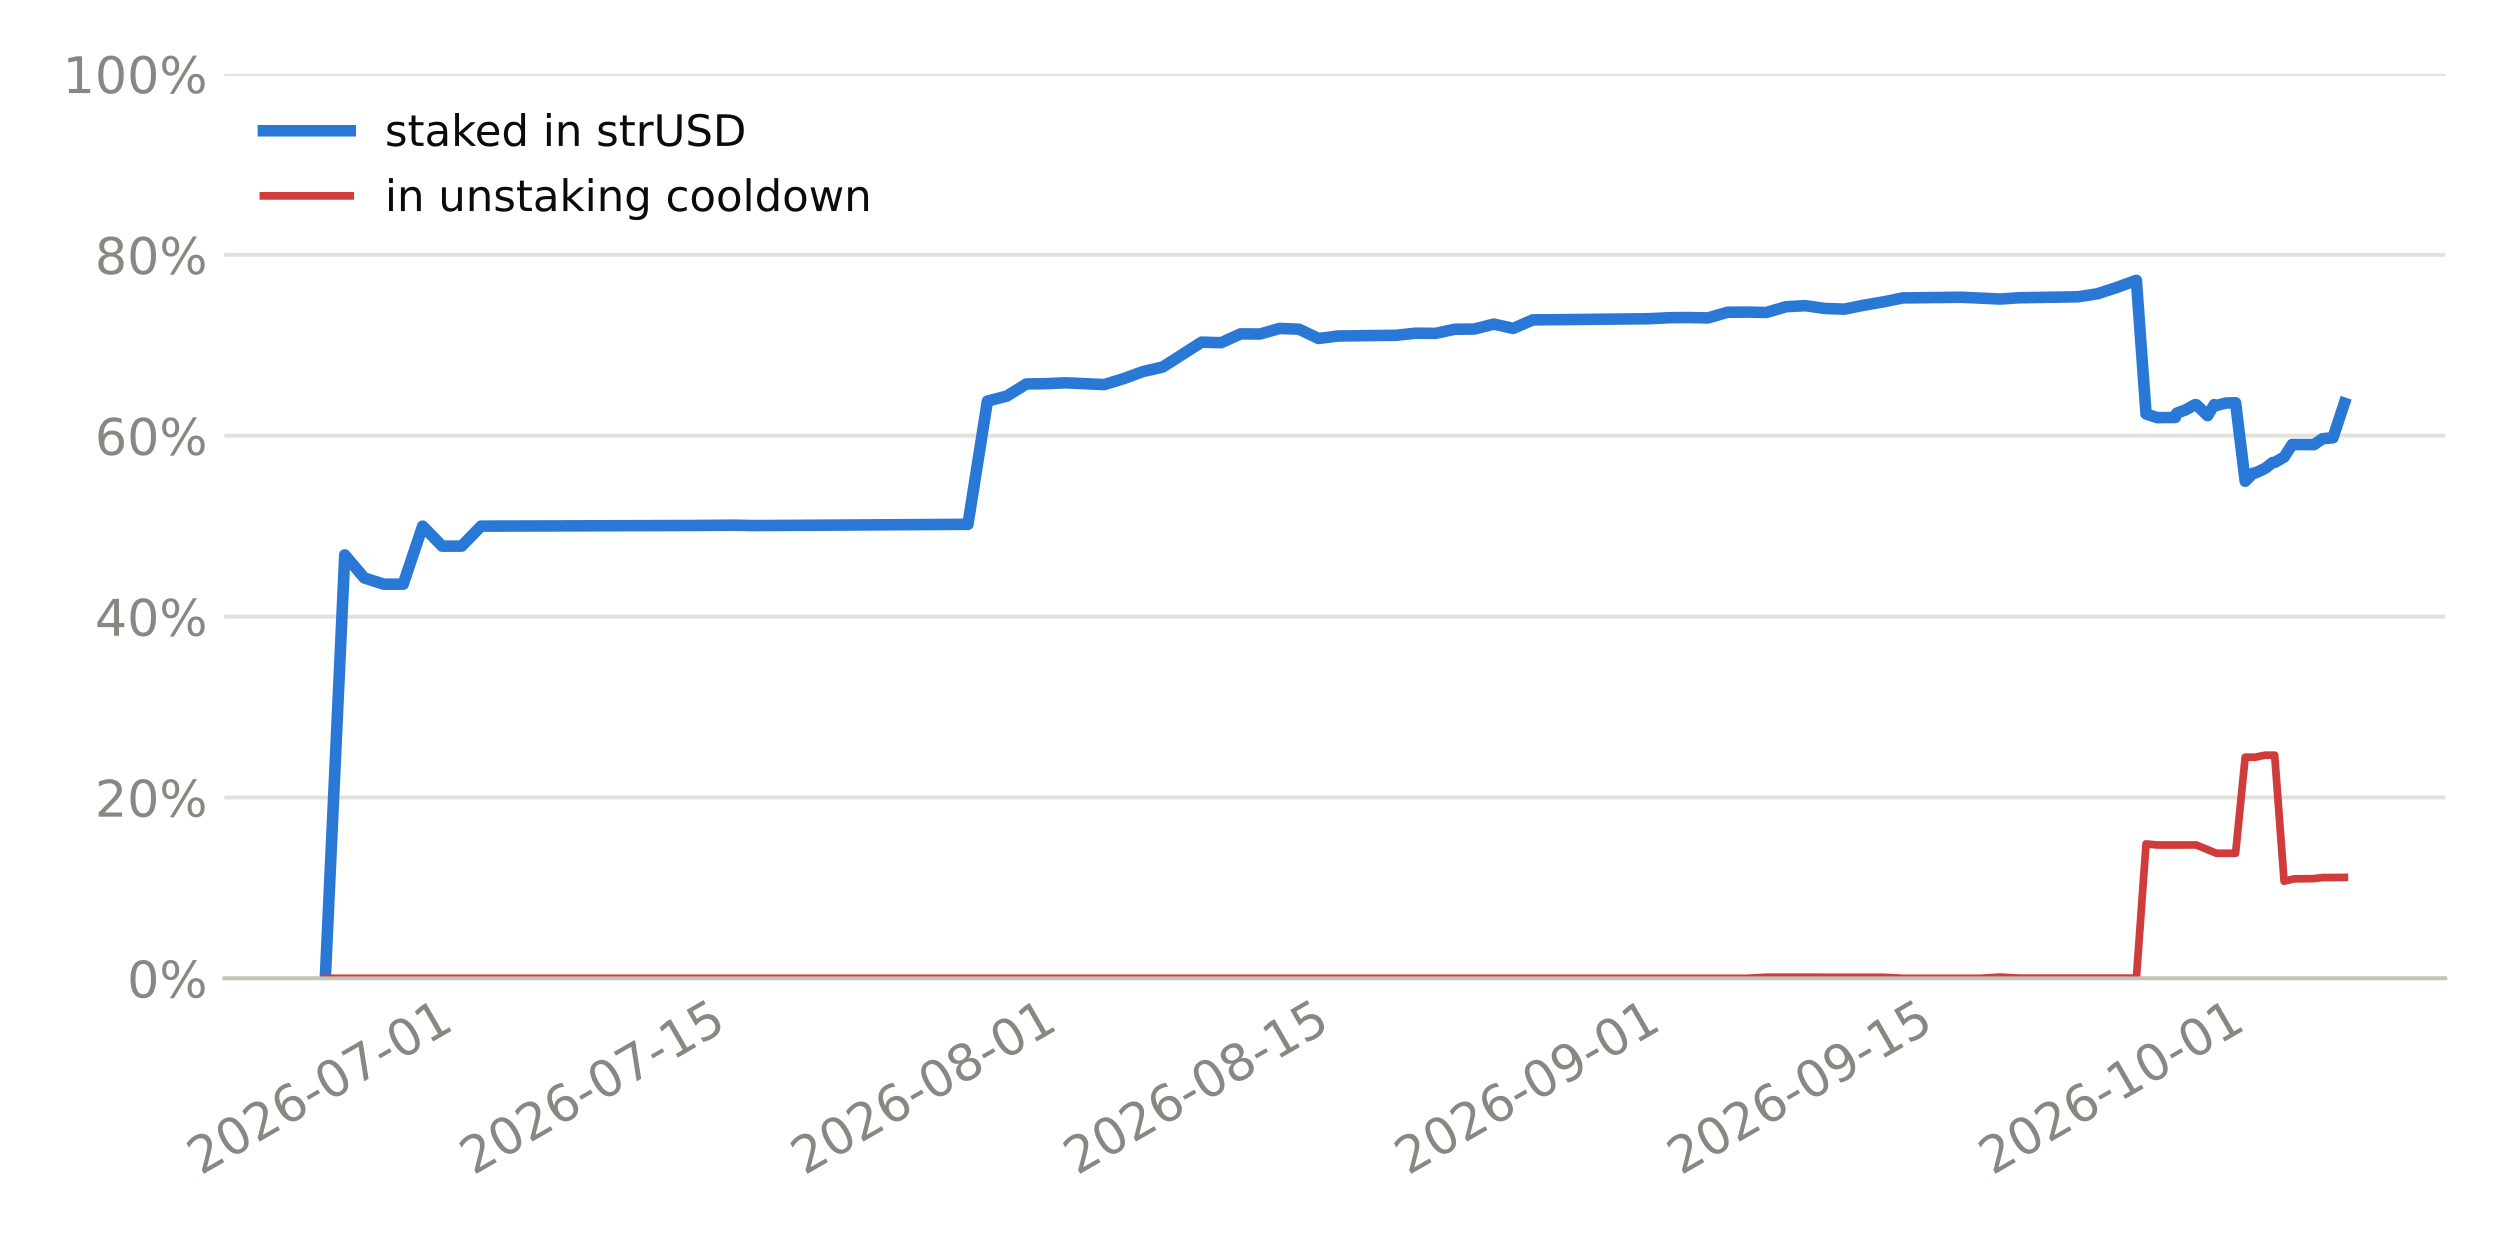
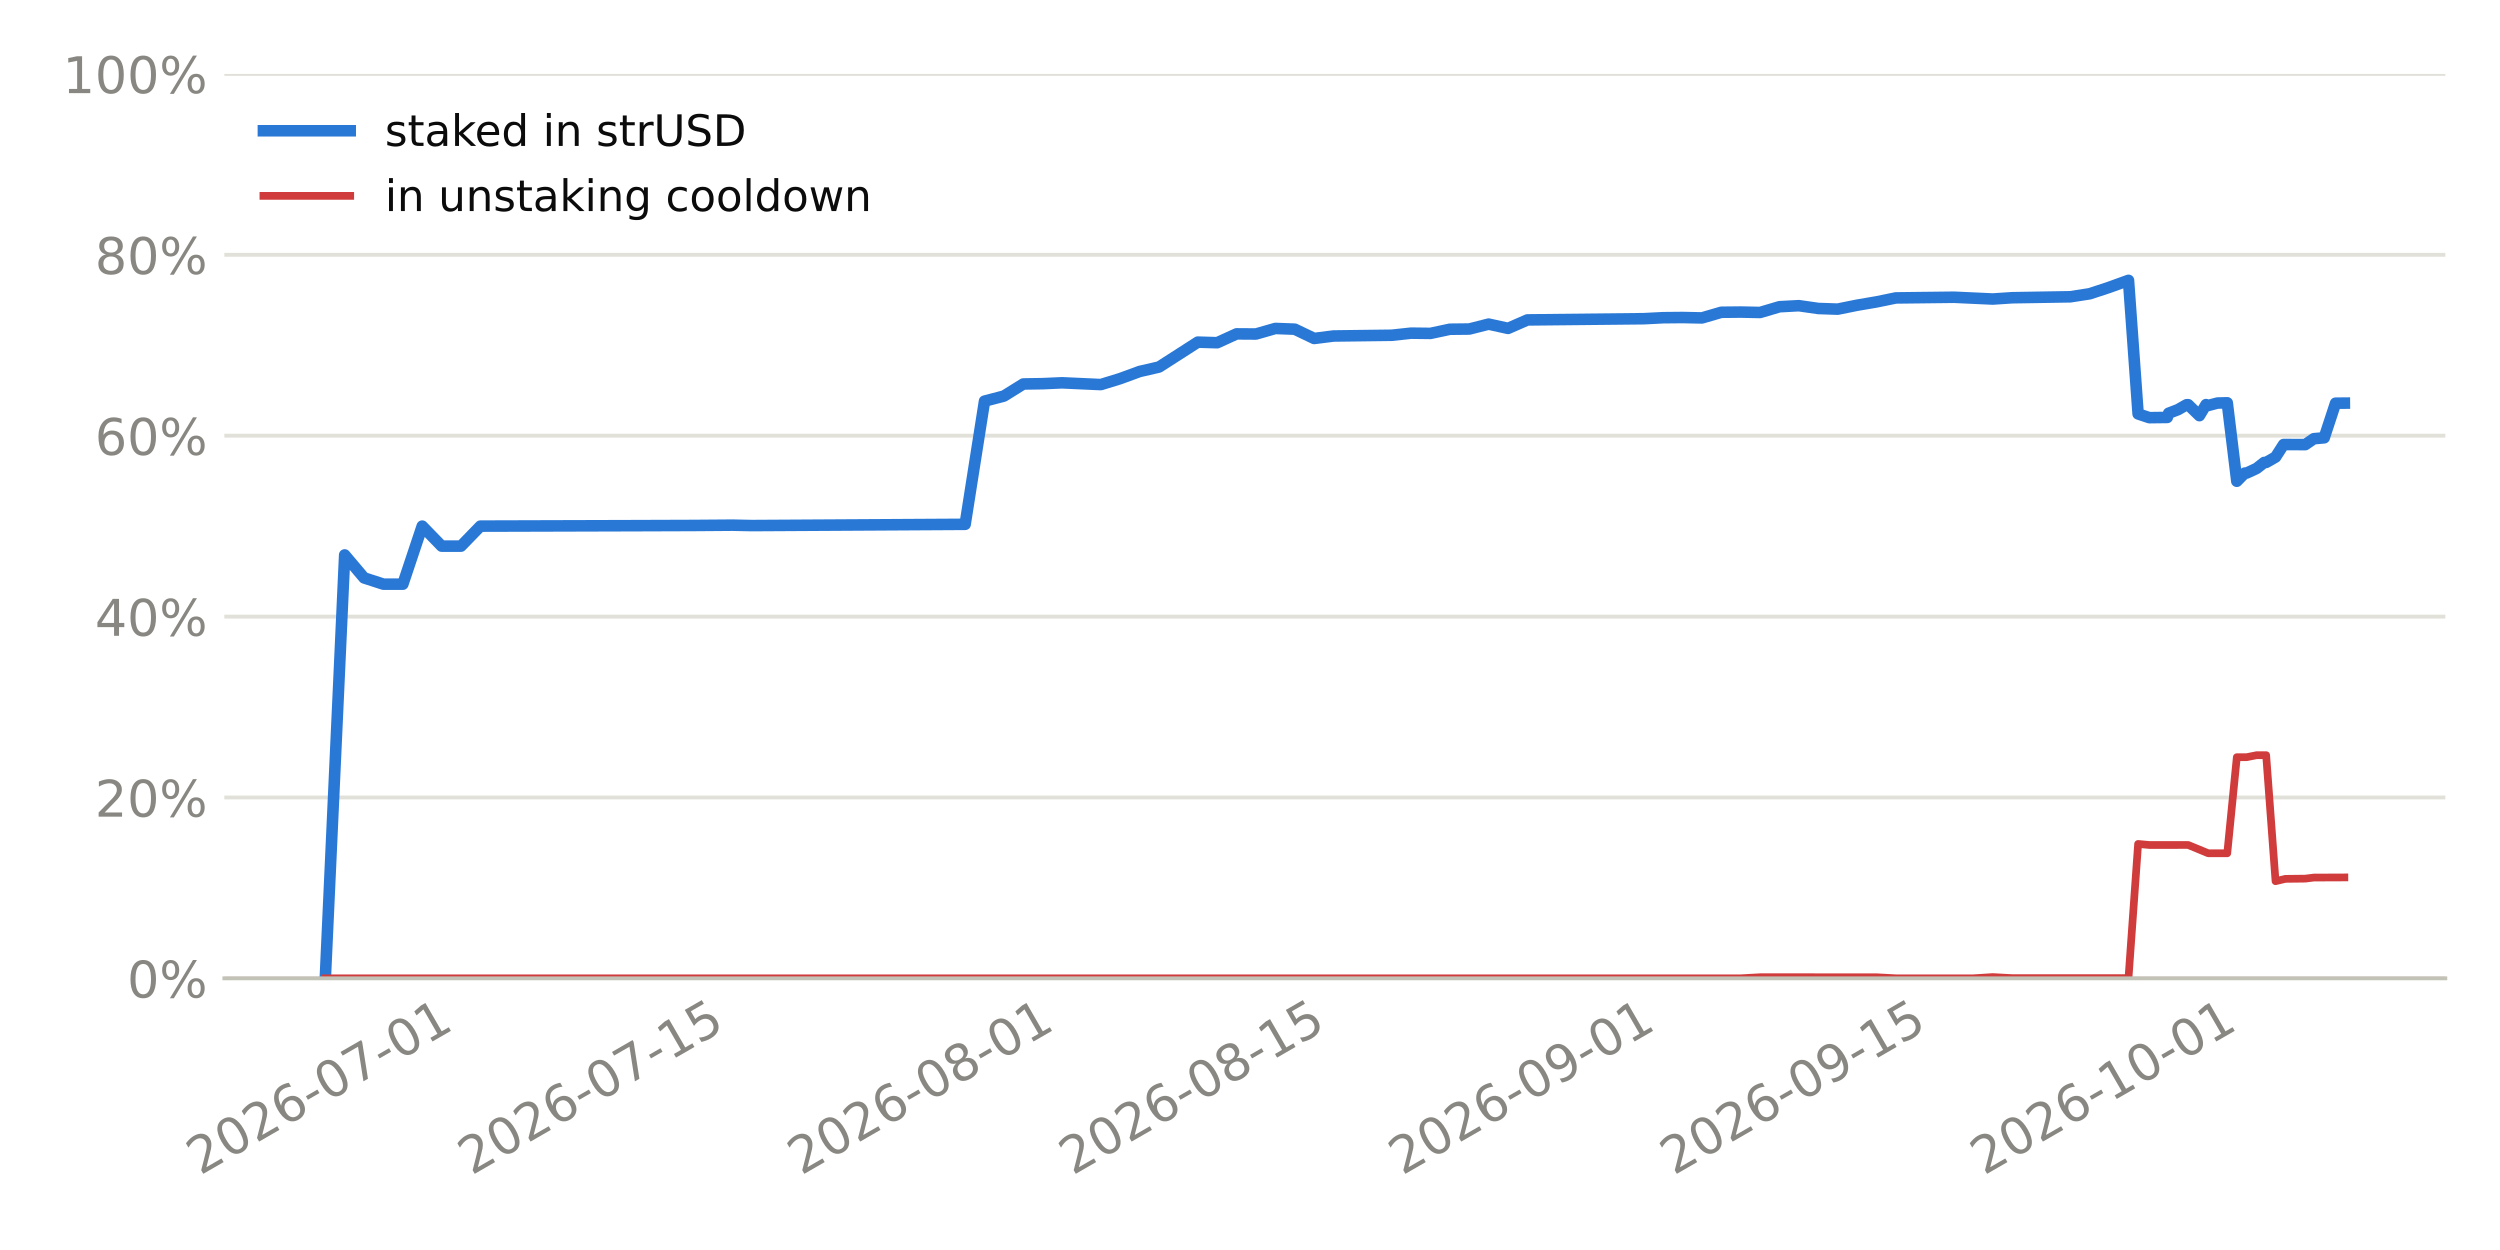
<svg xmlns="http://www.w3.org/2000/svg" xmlns:xlink="http://www.w3.org/1999/xlink" width="518.4pt" height="259.2pt" viewBox="0 0 518.4 259.2" version="1.1">
  <defs>
    <style type="text/css">*{stroke-linejoin: round; stroke-linecap: butt}</style>
  </defs>
  <g id="figure_1">
    <g id="patch_1">
      <path d="M 0 259.2  L 518.4 259.2  L 518.4 0  L 0 0  z " style="fill: #ffffff" />
    </g>
    <g id="axes_1">
      <g id="patch_2">
        <path d="M 46.52 202.867  L 507.06 202.867  L 507.06 15.329  L 46.52 15.329  z " style="fill: #ffffff" />
      </g>
      <g id="matplotlib.axis_1">
        <g id="xtick_1">
          <g id="line2d_1" />
          <g id="text_1">
-             <g style="fill: #898781" transform="translate(41.61331 243.7862) rotate(-30) scale(0.105 -0.105)">
+             <g style="fill: #898781" transform="translate(41.49018 243.7862) rotate(-30) scale(0.105 -0.105)">
              <defs>
                <path id="DejaVuSans-15" d="M 1228 531  L 3431 531  L 3431 0  L 469 0  L 469 531  Q 828 903 1448 1529  Q 2069 2156 2228 2338  Q 2531 2678 2651 2914  Q 2772 3150 2772 3378  Q 2772 3750 2511 3984  Q 2250 4219 1831 4219  Q 1534 4219 1204 4116  Q 875 4013 500 3803  L 500 4441  Q 881 4594 1212 4672  Q 1544 4750 1819 4750  Q 2544 4750 2975 4387  Q 3406 4025 3406 3419  Q 3406 3131 3298 2873  Q 3191 2616 2906 2266  Q 2828 2175 2409 1742  Q 1991 1309 1228 531  z " transform="scale(0.015625)" />
                <path id="DejaVuSans-13" d="M 2034 4250  Q 1547 4250 1301 3770  Q 1056 3291 1056 2328  Q 1056 1369 1301 889  Q 1547 409 2034 409  Q 2525 409 2770 889  Q 3016 1369 3016 2328  Q 3016 3291 2770 3770  Q 2525 4250 2034 4250  z M 2034 4750  Q 2819 4750 3233 4129  Q 3647 3509 3647 2328  Q 3647 1150 3233 529  Q 2819 -91 2034 -91  Q 1250 -91 836 529  Q 422 1150 422 2328  Q 422 3509 836 4129  Q 1250 4750 2034 4750  z " transform="scale(0.015625)" />
                <path id="DejaVuSans-19" d="M 2113 2584  Q 1688 2584 1439 2293  Q 1191 2003 1191 1497  Q 1191 994 1439 701  Q 1688 409 2113 409  Q 2538 409 2786 701  Q 3034 994 3034 1497  Q 3034 2003 2786 2293  Q 2538 2584 2113 2584  z M 3366 4563  L 3366 3988  Q 3128 4100 2886 4159  Q 2644 4219 2406 4219  Q 1781 4219 1451 3797  Q 1122 3375 1075 2522  Q 1259 2794 1537 2939  Q 1816 3084 2150 3084  Q 2853 3084 3261 2657  Q 3669 2231 3669 1497  Q 3669 778 3244 343  Q 2819 -91 2113 -91  Q 1303 -91 875 529  Q 447 1150 447 2328  Q 447 3434 972 4092  Q 1497 4750 2381 4750  Q 2619 4750 2861 4703  Q 3103 4656 3366 4563  z " transform="scale(0.015625)" />
                <path id="DejaVuSans-10" d="M 313 2009  L 1997 2009  L 1997 1497  L 313 1497  L 313 2009  z " transform="scale(0.015625)" />
                <path id="DejaVuSans-1a" d="M 525 4666  L 3525 4666  L 3525 4397  L 1831 0  L 1172 0  L 2766 4134  L 525 4134  L 525 4666  z " transform="scale(0.015625)" />
                <path id="DejaVuSans-14" d="M 794 531  L 1825 531  L 1825 4091  L 703 3866  L 703 4441  L 1819 4666  L 2450 4666  L 2450 531  L 3481 531  L 3481 0  L 794 0  L 794 531  z " transform="scale(0.015625)" />
              </defs>
              <use xlink:href="#DejaVuSans-15" />
              <use xlink:href="#DejaVuSans-13" transform="translate(63.625 0)" />
              <use xlink:href="#DejaVuSans-15" transform="translate(127.25 0)" />
              <use xlink:href="#DejaVuSans-19" transform="translate(190.875 0)" />
              <use xlink:href="#DejaVuSans-10" transform="translate(254.5 0)" />
              <use xlink:href="#DejaVuSans-13" transform="translate(290.5781 0)" />
              <use xlink:href="#DejaVuSans-1a" transform="translate(354.2031 0)" />
              <use xlink:href="#DejaVuSans-10" transform="translate(417.8281 0)" />
              <use xlink:href="#DejaVuSans-13" transform="translate(453.9062 0)" />
              <use xlink:href="#DejaVuSans-14" transform="translate(517.5312 0)" />
            </g>
          </g>
        </g>
        <g id="xtick_2">
          <g id="line2d_2" />
          <g id="text_2">
-             <g style="fill: #898781" transform="translate(98.1472 243.7862) rotate(-30) scale(0.105 -0.105)">
+             <g style="fill: #898781" transform="translate(97.7778 243.7862) rotate(-30) scale(0.105 -0.105)">
              <defs>
                <path id="DejaVuSans-18" d="M 691 4666  L 3169 4666  L 3169 4134  L 1269 4134  L 1269 2991  Q 1406 3038 1543 3061  Q 1681 3084 1819 3084  Q 2600 3084 3056 2656  Q 3513 2228 3513 1497  Q 3513 744 3044 326  Q 2575 -91 1722 -91  Q 1428 -91 1123 -41  Q 819 9 494 109  L 494 744  Q 775 591 1075 516  Q 1375 441 1709 441  Q 2250 441 2565 725  Q 2881 1009 2881 1497  Q 2881 1984 2565 2268  Q 2250 2553 1709 2553  Q 1456 2553 1204 2497  Q 953 2441 691 2322  L 691 4666  z " transform="scale(0.015625)" />
              </defs>
              <use xlink:href="#DejaVuSans-15" />
              <use xlink:href="#DejaVuSans-13" transform="translate(63.625 0)" />
              <use xlink:href="#DejaVuSans-15" transform="translate(127.25 0)" />
              <use xlink:href="#DejaVuSans-19" transform="translate(190.875 0)" />
              <use xlink:href="#DejaVuSans-10" transform="translate(254.5 0)" />
              <use xlink:href="#DejaVuSans-13" transform="translate(290.5781 0)" />
              <use xlink:href="#DejaVuSans-1a" transform="translate(354.2031 0)" />
              <use xlink:href="#DejaVuSans-10" transform="translate(417.8281 0)" />
              <use xlink:href="#DejaVuSans-14" transform="translate(453.9062 0)" />
              <use xlink:href="#DejaVuSans-18" transform="translate(517.5312 0)" />
            </g>
          </g>
        </g>
        <g id="xtick_3">
          <g id="line2d_3" />
          <g id="text_3">
-             <g style="fill: #898781" transform="translate(166.7955 243.7862) rotate(-30) scale(0.105 -0.105)">
+             <g style="fill: #898781" transform="translate(166.1271 243.7862) rotate(-30) scale(0.105 -0.105)">
              <defs>
                <path id="DejaVuSans-1b" d="M 2034 2216  Q 1584 2216 1326 1975  Q 1069 1734 1069 1313  Q 1069 891 1326 650  Q 1584 409 2034 409  Q 2484 409 2743 651  Q 3003 894 3003 1313  Q 3003 1734 2745 1975  Q 2488 2216 2034 2216  z M 1403 2484  Q 997 2584 770 2862  Q 544 3141 544 3541  Q 544 4100 942 4425  Q 1341 4750 2034 4750  Q 2731 4750 3128 4425  Q 3525 4100 3525 3541  Q 3525 3141 3298 2862  Q 3072 2584 2669 2484  Q 3125 2378 3379 2068  Q 3634 1759 3634 1313  Q 3634 634 3220 271  Q 2806 -91 2034 -91  Q 1263 -91 848 271  Q 434 634 434 1313  Q 434 1759 690 2068  Q 947 2378 1403 2484  z M 1172 3481  Q 1172 3119 1398 2916  Q 1625 2713 2034 2713  Q 2441 2713 2670 2916  Q 2900 3119 2900 3481  Q 2900 3844 2670 4047  Q 2441 4250 2034 4250  Q 1625 4250 1398 4047  Q 1172 3844 1172 3481  z " transform="scale(0.015625)" />
              </defs>
              <use xlink:href="#DejaVuSans-15" />
              <use xlink:href="#DejaVuSans-13" transform="translate(63.625 0)" />
              <use xlink:href="#DejaVuSans-15" transform="translate(127.25 0)" />
              <use xlink:href="#DejaVuSans-19" transform="translate(190.875 0)" />
              <use xlink:href="#DejaVuSans-10" transform="translate(254.5 0)" />
              <use xlink:href="#DejaVuSans-13" transform="translate(290.5781 0)" />
              <use xlink:href="#DejaVuSans-1b" transform="translate(354.2031 0)" />
              <use xlink:href="#DejaVuSans-10" transform="translate(417.8281 0)" />
              <use xlink:href="#DejaVuSans-13" transform="translate(453.9062 0)" />
              <use xlink:href="#DejaVuSans-14" transform="translate(517.5312 0)" />
            </g>
          </g>
        </g>
        <g id="xtick_4">
          <g id="line2d_4" />
          <g id="text_4">
-             <g style="fill: #898781" transform="translate(223.3294 243.7862) rotate(-30) scale(0.105 -0.105)">
+             <g style="fill: #898781" transform="translate(222.4147 243.7862) rotate(-30) scale(0.105 -0.105)">
              <use xlink:href="#DejaVuSans-15" />
              <use xlink:href="#DejaVuSans-13" transform="translate(63.625 0)" />
              <use xlink:href="#DejaVuSans-15" transform="translate(127.25 0)" />
              <use xlink:href="#DejaVuSans-19" transform="translate(190.875 0)" />
              <use xlink:href="#DejaVuSans-10" transform="translate(254.5 0)" />
              <use xlink:href="#DejaVuSans-13" transform="translate(290.5781 0)" />
              <use xlink:href="#DejaVuSans-1b" transform="translate(354.2031 0)" />
              <use xlink:href="#DejaVuSans-10" transform="translate(417.8281 0)" />
              <use xlink:href="#DejaVuSans-14" transform="translate(453.9062 0)" />
              <use xlink:href="#DejaVuSans-18" transform="translate(517.5312 0)" />
            </g>
          </g>
        </g>
        <g id="xtick_5">
          <g id="line2d_5" />
          <g id="text_5">
-             <g style="fill: #898781" transform="translate(291.9777 243.7862) rotate(-30) scale(0.105 -0.105)">
+             <g style="fill: #898781" transform="translate(290.764 243.7862) rotate(-30) scale(0.105 -0.105)">
              <defs>
                <path id="DejaVuSans-1c" d="M 703 97  L 703 672  Q 941 559 1184 500  Q 1428 441 1663 441  Q 2288 441 2617 861  Q 2947 1281 2994 2138  Q 2813 1869 2534 1725  Q 2256 1581 1919 1581  Q 1219 1581 811 2004  Q 403 2428 403 3163  Q 403 3881 828 4315  Q 1253 4750 1959 4750  Q 2769 4750 3195 4129  Q 3622 3509 3622 2328  Q 3622 1225 3098 567  Q 2575 -91 1691 -91  Q 1453 -91 1209 -44  Q 966 3 703 97  z M 1959 2075  Q 2384 2075 2632 2365  Q 2881 2656 2881 3163  Q 2881 3666 2632 3958  Q 2384 4250 1959 4250  Q 1534 4250 1286 3958  Q 1038 3666 1038 3163  Q 1038 2656 1286 2365  Q 1534 2075 1959 2075  z " transform="scale(0.015625)" />
              </defs>
              <use xlink:href="#DejaVuSans-15" />
              <use xlink:href="#DejaVuSans-13" transform="translate(63.625 0)" />
              <use xlink:href="#DejaVuSans-15" transform="translate(127.25 0)" />
              <use xlink:href="#DejaVuSans-19" transform="translate(190.875 0)" />
              <use xlink:href="#DejaVuSans-10" transform="translate(254.5 0)" />
              <use xlink:href="#DejaVuSans-13" transform="translate(290.5781 0)" />
              <use xlink:href="#DejaVuSans-1c" transform="translate(354.2031 0)" />
              <use xlink:href="#DejaVuSans-10" transform="translate(417.8281 0)" />
              <use xlink:href="#DejaVuSans-13" transform="translate(453.9062 0)" />
              <use xlink:href="#DejaVuSans-14" transform="translate(517.5312 0)" />
            </g>
          </g>
        </g>
        <g id="xtick_6">
          <g id="line2d_6" />
          <g id="text_6">
-             <g style="fill: #898781" transform="translate(348.5116 243.7862) rotate(-30) scale(0.105 -0.105)">
+             <g style="fill: #898781" transform="translate(347.0516 243.7862) rotate(-30) scale(0.105 -0.105)">
              <use xlink:href="#DejaVuSans-15" />
              <use xlink:href="#DejaVuSans-13" transform="translate(63.625 0)" />
              <use xlink:href="#DejaVuSans-15" transform="translate(127.25 0)" />
              <use xlink:href="#DejaVuSans-19" transform="translate(190.875 0)" />
              <use xlink:href="#DejaVuSans-10" transform="translate(254.5 0)" />
              <use xlink:href="#DejaVuSans-13" transform="translate(290.5781 0)" />
              <use xlink:href="#DejaVuSans-1c" transform="translate(354.2031 0)" />
              <use xlink:href="#DejaVuSans-10" transform="translate(417.8281 0)" />
              <use xlink:href="#DejaVuSans-14" transform="translate(453.9062 0)" />
              <use xlink:href="#DejaVuSans-18" transform="translate(517.5312 0)" />
            </g>
          </g>
        </g>
        <g id="xtick_7">
          <g id="line2d_7" />
          <g id="text_7">
-             <g style="fill: #898781" transform="translate(413.1217 243.7862) rotate(-30) scale(0.105 -0.105)">
+             <g style="fill: #898781" transform="translate(411.3803 243.7862) rotate(-30) scale(0.105 -0.105)">
              <use xlink:href="#DejaVuSans-15" />
              <use xlink:href="#DejaVuSans-13" transform="translate(63.625 0)" />
              <use xlink:href="#DejaVuSans-15" transform="translate(127.25 0)" />
              <use xlink:href="#DejaVuSans-19" transform="translate(190.875 0)" />
              <use xlink:href="#DejaVuSans-10" transform="translate(254.5 0)" />
              <use xlink:href="#DejaVuSans-14" transform="translate(290.5781 0)" />
              <use xlink:href="#DejaVuSans-13" transform="translate(354.2031 0)" />
              <use xlink:href="#DejaVuSans-10" transform="translate(417.8281 0)" />
              <use xlink:href="#DejaVuSans-13" transform="translate(453.9062 0)" />
              <use xlink:href="#DejaVuSans-14" transform="translate(517.5312 0)" />
            </g>
          </g>
        </g>
      </g>
      <g id="matplotlib.axis_2">
        <g id="ytick_1">
          <g id="line2d_8">
-             <path d="M 46.52 202.867  L 507.06 202.867  " clip-path="url(#p9662f93f3a)" style="fill: none; stroke: #e1e0d9; stroke-width: 0.8; stroke-linecap: square" />
+             <path d="M 46.52 202.867  L 507.06 202.867  " clip-path="url(#p181351b431)" style="fill: none; stroke: #e1e0d9; stroke-width: 0.8; stroke-linecap: square" />
          </g>
          <g id="line2d_9" />
          <g id="text_8">
            <g style="fill: #898781" transform="translate(26.36273 206.8555) scale(0.105 -0.105)">
              <defs>
                <path id="DejaVuSans-8" d="M 4653 2053  Q 4381 2053 4226 1822  Q 4072 1591 4072 1178  Q 4072 772 4226 539  Q 4381 306 4653 306  Q 4919 306 5073 539  Q 5228 772 5228 1178  Q 5228 1588 5073 1820  Q 4919 2053 4653 2053  z M 4653 2450  Q 5147 2450 5437 2106  Q 5728 1763 5728 1178  Q 5728 594 5436 251  Q 5144 -91 4653 -91  Q 4153 -91 3862 251  Q 3572 594 3572 1178  Q 3572 1766 3864 2108  Q 4156 2450 4653 2450  z M 1428 4353  Q 1159 4353 1004 4120  Q 850 3888 850 3481  Q 850 3069 1003 2837  Q 1156 2606 1428 2606  Q 1700 2606 1854 2837  Q 2009 3069 2009 3481  Q 2009 3884 1853 4118  Q 1697 4353 1428 4353  z M 4250 4750  L 4750 4750  L 1831 -91  L 1331 -91  L 4250 4750  z M 1428 4750  Q 1922 4750 2215 4408  Q 2509 4066 2509 3481  Q 2509 2891 2217 2550  Q 1925 2209 1428 2209  Q 931 2209 642 2551  Q 353 2894 353 3481  Q 353 4063 643 4406  Q 934 4750 1428 4750  z " transform="scale(0.015625)" />
              </defs>
              <use xlink:href="#DejaVuSans-13" />
              <use xlink:href="#DejaVuSans-8" transform="translate(63.625 0)" />
            </g>
          </g>
        </g>
        <g id="ytick_2">
          <g id="line2d_10">
-             <path d="M 46.52 165.359  L 507.06 165.359  " clip-path="url(#p9662f93f3a)" style="fill: none; stroke: #e1e0d9; stroke-width: 0.8; stroke-linecap: square" />
+             <path d="M 46.52 165.359  L 507.06 165.359  " clip-path="url(#p181351b431)" style="fill: none; stroke: #e1e0d9; stroke-width: 0.8; stroke-linecap: square" />
          </g>
          <g id="line2d_11" />
          <g id="text_9">
            <g style="fill: #898781" transform="translate(19.68211 169.3479) scale(0.105 -0.105)">
              <use xlink:href="#DejaVuSans-15" />
              <use xlink:href="#DejaVuSans-13" transform="translate(63.625 0)" />
              <use xlink:href="#DejaVuSans-8" transform="translate(127.25 0)" />
            </g>
          </g>
        </g>
        <g id="ytick_3">
          <g id="line2d_12">
-             <path d="M 46.52 127.852  L 507.06 127.852  " clip-path="url(#p9662f93f3a)" style="fill: none; stroke: #e1e0d9; stroke-width: 0.8; stroke-linecap: square" />
+             <path d="M 46.52 127.852  L 507.06 127.852  " clip-path="url(#p181351b431)" style="fill: none; stroke: #e1e0d9; stroke-width: 0.8; stroke-linecap: square" />
          </g>
          <g id="line2d_13" />
          <g id="text_10">
            <g style="fill: #898781" transform="translate(19.68211 131.8403) scale(0.105 -0.105)">
              <defs>
                <path id="DejaVuSans-17" d="M 2419 4116  L 825 1625  L 2419 1625  L 2419 4116  z M 2253 4666  L 3047 4666  L 3047 1625  L 3713 1625  L 3713 1100  L 3047 1100  L 3047 0  L 2419 0  L 2419 1100  L 313 1100  L 313 1709  L 2253 4666  z " transform="scale(0.015625)" />
              </defs>
              <use xlink:href="#DejaVuSans-17" />
              <use xlink:href="#DejaVuSans-13" transform="translate(63.625 0)" />
              <use xlink:href="#DejaVuSans-8" transform="translate(127.25 0)" />
            </g>
          </g>
        </g>
        <g id="ytick_4">
          <g id="line2d_14">
-             <path d="M 46.52 90.344  L 507.06 90.344  " clip-path="url(#p9662f93f3a)" style="fill: none; stroke: #e1e0d9; stroke-width: 0.8; stroke-linecap: square" />
+             <path d="M 46.52 90.344  L 507.06 90.344  " clip-path="url(#p181351b431)" style="fill: none; stroke: #e1e0d9; stroke-width: 0.8; stroke-linecap: square" />
          </g>
          <g id="line2d_15" />
          <g id="text_11">
            <g style="fill: #898781" transform="translate(19.68211 94.33272) scale(0.105 -0.105)">
              <use xlink:href="#DejaVuSans-19" />
              <use xlink:href="#DejaVuSans-13" transform="translate(63.625 0)" />
              <use xlink:href="#DejaVuSans-8" transform="translate(127.25 0)" />
            </g>
          </g>
        </g>
        <g id="ytick_5">
          <g id="line2d_16">
-             <path d="M 46.52 52.836  L 507.06 52.836  " clip-path="url(#p9662f93f3a)" style="fill: none; stroke: #e1e0d9; stroke-width: 0.8; stroke-linecap: square" />
+             <path d="M 46.52 52.836  L 507.06 52.836  " clip-path="url(#p181351b431)" style="fill: none; stroke: #e1e0d9; stroke-width: 0.8; stroke-linecap: square" />
          </g>
          <g id="line2d_17" />
          <g id="text_12">
            <g style="fill: #898781" transform="translate(19.68211 56.82513) scale(0.105 -0.105)">
              <use xlink:href="#DejaVuSans-1b" />
              <use xlink:href="#DejaVuSans-13" transform="translate(63.625 0)" />
              <use xlink:href="#DejaVuSans-8" transform="translate(127.25 0)" />
            </g>
          </g>
        </g>
        <g id="ytick_6">
          <g id="line2d_18">
-             <path d="M 46.52 15.329  L 507.06 15.329  " clip-path="url(#p9662f93f3a)" style="fill: none; stroke: #e1e0d9; stroke-width: 0.8; stroke-linecap: square" />
+             <path d="M 46.52 15.329  L 507.06 15.329  " clip-path="url(#p181351b431)" style="fill: none; stroke: #e1e0d9; stroke-width: 0.8; stroke-linecap: square" />
          </g>
          <g id="line2d_19" />
          <g id="text_13">
            <g style="fill: #898781" transform="translate(13.00148 19.31754) scale(0.105 -0.105)">
              <use xlink:href="#DejaVuSans-14" />
              <use xlink:href="#DejaVuSans-13" transform="translate(63.625 0)" />
              <use xlink:href="#DejaVuSans-13" transform="translate(127.25 0)" />
              <use xlink:href="#DejaVuSans-8" transform="translate(190.875 0)" />
            </g>
          </g>
        </g>
      </g>
      <g id="line2d_20">
-         <path d="M 67.454 202.867  L 71.492 115.074  L 75.53 119.833  L 79.568 121.134  L 83.606 121.134  L 87.644 109.098  L 91.682 113.244  L 95.721 113.244  L 99.759 109.098  L 132.064 109.003  L 144.178 108.961  L 152.254 108.899  L 156.293 108.984  L 200.712 108.722  L 204.75 83.18  L 208.788 82.127  L 212.827 79.622  L 216.865 79.558  L 220.903 79.379  L 228.979 79.745  L 233.017 78.506  L 237.055 77.03  L 241.093 76.105  L 249.17 70.945  L 253.208 71.067  L 257.246 69.232  L 261.284 69.26  L 265.322 68.107  L 269.36 68.26  L 273.399 70.185  L 277.437 69.673  L 289.551 69.518  L 293.589 69.085  L 297.627 69.133  L 301.665 68.272  L 305.704 68.228  L 309.742 67.208  L 313.78 68.094  L 317.818 66.337  L 342.047 66.086  L 346.085 65.881  L 350.123 65.842  L 354.161 65.925  L 358.199 64.753  L 362.238 64.712  L 366.276 64.795  L 370.314 63.605  L 374.352 63.387  L 378.39 63.966  L 382.428 64.104  L 386.466 63.292  L 390.504 62.603  L 394.543 61.779  L 406.657 61.635  L 414.733 62.007  L 418.771 61.74  L 430.886 61.541  L 434.924 60.915  L 438.962 59.591  L 443 58.134  L 445.004 85.828  L 447.34 86.608  L 451.076 86.56  L 451.353 85.694  L 453.301 84.948  L 455.115 83.921  L 455.426 83.918  L 457.771 86.19  L 459.153 83.902  L 459.6 84.083  L 461.551 83.574  L 463.569 83.526  L 465.562 99.79  L 467.229 98.095  L 467.614 98.092  L 469.701 97.123  L 471.267 95.891  L 471.673 95.888  L 473.627 94.778  L 475.305 92.176  L 479.818 92.193  L 481.596 90.972  L 483.758 90.78  L 486.126 83.607  L 486.126 83.607  " clip-path="url(#p9662f93f3a)" style="fill: none; stroke: #2a78d6; stroke-width: 2.4; stroke-linecap: square" />
+         <path d="M 67.454 202.867  L 71.474 115.074  L 75.495 119.833  L 79.515 121.134  L 83.536 121.134  L 87.556 109.098  L 91.577 113.244  L 95.597 113.244  L 99.618 109.098  L 131.782 109.003  L 143.844 108.961  L 151.885 108.899  L 155.906 108.984  L 200.132 108.722  L 204.152 83.18  L 208.173 82.127  L 212.193 79.622  L 216.214 79.558  L 220.234 79.379  L 228.275 79.745  L 232.296 78.506  L 236.317 77.03  L 240.337 76.105  L 248.378 70.945  L 252.399 71.067  L 256.419 69.232  L 260.44 69.26  L 264.46 68.107  L 268.481 68.26  L 272.501 70.185  L 276.522 69.673  L 288.584 69.518  L 292.604 69.085  L 296.625 69.133  L 300.645 68.272  L 304.666 68.228  L 308.686 67.208  L 312.707 68.094  L 316.727 66.337  L 340.851 66.086  L 344.871 65.881  L 348.892 65.842  L 352.912 65.925  L 356.933 64.753  L 360.953 64.712  L 364.974 64.795  L 368.994 63.605  L 373.015 63.387  L 377.036 63.966  L 381.056 64.104  L 385.077 63.292  L 389.097 62.603  L 393.118 61.779  L 405.179 61.635  L 413.22 62.007  L 417.241 61.74  L 429.303 61.541  L 433.323 60.915  L 437.344 59.591  L 441.364 58.134  L 443.359 85.828  L 445.685 86.608  L 449.405 86.56  L 449.681 85.694  L 451.621 84.948  L 453.426 83.921  L 453.736 83.918  L 456.071 86.19  L 457.446 83.902  L 457.892 84.083  L 459.834 83.574  L 461.844 83.526  L 463.827 99.79  L 465.488 98.095  L 465.871 98.092  L 467.948 97.123  L 469.508 95.891  L 469.912 95.888  L 471.857 94.778  L 473.529 92.176  L 478.022 92.193  L 479.792 90.972  L 481.944 90.78  L 484.303 83.607  L 486.126 83.592  L 486.126 83.592  " clip-path="url(#p181351b431)" style="fill: none; stroke: #2a78d6; stroke-width: 2.4; stroke-linecap: square" />
      </g>
      <g id="line2d_21">
-         <path d="M 67.454 202.867  L 362.238 202.863  L 366.276 202.636  L 390.504 202.639  L 394.543 202.861  L 410.695 202.861  L 414.733 202.605  L 418.771 202.825  L 443 202.823  L 445.004 175  L 447.34 175.217  L 455.426 175.213  L 459.6 176.93  L 463.569 176.936  L 465.562 157.013  L 467.614 157.01  L 469.701 156.594  L 471.673 156.594  L 473.627 182.723  L 475.675 182.24  L 479.818 182.192  L 481.596 181.97  L 486.126 181.943  L 486.126 181.943  " clip-path="url(#p9662f93f3a)" style="fill: none; stroke: #d03b3b; stroke-width: 1.6; stroke-linecap: square" />
+         <path d="M 67.454 202.867  L 360.953 202.863  L 364.974 202.636  L 389.097 202.639  L 393.118 202.861  L 409.2 202.861  L 413.22 202.605  L 417.241 202.825  L 441.364 202.823  L 443.359 175  L 445.685 175.217  L 453.736 175.213  L 457.892 176.93  L 461.844 176.936  L 463.827 157.013  L 465.871 157.01  L 467.948 156.594  L 469.912 156.594  L 471.857 182.723  L 473.897 182.24  L 478.022 182.192  L 479.792 181.97  L 486.126 181.943  L 486.126 181.943  " clip-path="url(#p181351b431)" style="fill: none; stroke: #d03b3b; stroke-width: 1.6; stroke-linecap: square" />
      </g>
      <g id="patch_3">
        <path d="M 46.52 202.867  L 507.06 202.867  " style="fill: none; stroke: #c3c2b7; stroke-width: 0.8; stroke-linejoin: miter; stroke-linecap: square" />
      </g>
      <g id="legend_1">
        <g id="line2d_22">
          <path d="M 54.62 27.117  L 63.62 27.117  L 72.62 27.117  " style="fill: none; stroke: #2a78d6; stroke-width: 2.4; stroke-linecap: square" />
        </g>
        <g id="text_14">
          <g style="fill: #0b0b0b" transform="translate(79.82 30.26736) scale(0.09 -0.09)">
            <defs>
              <path id="DejaVuSans-56" d="M 2834 3397  L 2834 2853  Q 2591 2978 2328 3040  Q 2066 3103 1784 3103  Q 1356 3103 1142 2972  Q 928 2841 928 2578  Q 928 2378 1081 2264  Q 1234 2150 1697 2047  L 1894 2003  Q 2506 1872 2764 1633  Q 3022 1394 3022 966  Q 3022 478 2636 193  Q 2250 -91 1575 -91  Q 1294 -91 989 -36  Q 684 19 347 128  L 347 722  Q 666 556 975 473  Q 1284 391 1588 391  Q 1994 391 2212 530  Q 2431 669 2431 922  Q 2431 1156 2273 1281  Q 2116 1406 1581 1522  L 1381 1569  Q 847 1681 609 1914  Q 372 2147 372 2553  Q 372 3047 722 3315  Q 1072 3584 1716 3584  Q 2034 3584 2315 3537  Q 2597 3491 2834 3397  z " transform="scale(0.015625)" />
              <path id="DejaVuSans-57" d="M 1172 4494  L 1172 3500  L 2356 3500  L 2356 3053  L 1172 3053  L 1172 1153  Q 1172 725 1289 603  Q 1406 481 1766 481  L 2356 481  L 2356 0  L 1766 0  Q 1100 0 847 248  Q 594 497 594 1153  L 594 3053  L 172 3053  L 172 3500  L 594 3500  L 594 4494  L 1172 4494  z " transform="scale(0.015625)" />
              <path id="DejaVuSans-44" d="M 2194 1759  Q 1497 1759 1228 1600  Q 959 1441 959 1056  Q 959 750 1161 570  Q 1363 391 1709 391  Q 2188 391 2477 730  Q 2766 1069 2766 1631  L 2766 1759  L 2194 1759  z M 3341 1997  L 3341 0  L 2766 0  L 2766 531  Q 2569 213 2275 61  Q 1981 -91 1556 -91  Q 1019 -91 701 211  Q 384 513 384 1019  Q 384 1609 779 1909  Q 1175 2209 1959 2209  L 2766 2209  L 2766 2266  Q 2766 2663 2505 2880  Q 2244 3097 1772 3097  Q 1472 3097 1187 3025  Q 903 2953 641 2809  L 641 3341  Q 956 3463 1253 3523  Q 1550 3584 1831 3584  Q 2591 3584 2966 3190  Q 3341 2797 3341 1997  z " transform="scale(0.015625)" />
              <path id="DejaVuSans-4e" d="M 581 4863  L 1159 4863  L 1159 1991  L 2875 3500  L 3609 3500  L 1753 1863  L 3688 0  L 2938 0  L 1159 1709  L 1159 0  L 581 0  L 581 4863  z " transform="scale(0.015625)" />
              <path id="DejaVuSans-48" d="M 3597 1894  L 3597 1613  L 953 1613  Q 991 1019 1311 708  Q 1631 397 2203 397  Q 2534 397 2845 478  Q 3156 559 3463 722  L 3463 178  Q 3153 47 2828 -22  Q 2503 -91 2169 -91  Q 1331 -91 842 396  Q 353 884 353 1716  Q 353 2575 817 3079  Q 1281 3584 2069 3584  Q 2775 3584 3186 3129  Q 3597 2675 3597 1894  z M 3022 2063  Q 3016 2534 2758 2815  Q 2500 3097 2075 3097  Q 1594 3097 1305 2825  Q 1016 2553 972 2059  L 3022 2063  z " transform="scale(0.015625)" />
              <path id="DejaVuSans-47" d="M 2906 2969  L 2906 4863  L 3481 4863  L 3481 0  L 2906 0  L 2906 525  Q 2725 213 2448 61  Q 2172 -91 1784 -91  Q 1150 -91 751 415  Q 353 922 353 1747  Q 353 2572 751 3078  Q 1150 3584 1784 3584  Q 2172 3584 2448 3432  Q 2725 3281 2906 2969  z M 947 1747  Q 947 1113 1208 752  Q 1469 391 1925 391  Q 2381 391 2643 752  Q 2906 1113 2906 1747  Q 2906 2381 2643 2742  Q 2381 3103 1925 3103  Q 1469 3103 1208 2742  Q 947 2381 947 1747  z " transform="scale(0.015625)" />
              <path id="DejaVuSans-3" transform="scale(0.015625)" />
              <path id="DejaVuSans-4c" d="M 603 3500  L 1178 3500  L 1178 0  L 603 0  L 603 3500  z M 603 4863  L 1178 4863  L 1178 4134  L 603 4134  L 603 4863  z " transform="scale(0.015625)" />
              <path id="DejaVuSans-51" d="M 3513 2113  L 3513 0  L 2938 0  L 2938 2094  Q 2938 2591 2744 2837  Q 2550 3084 2163 3084  Q 1697 3084 1428 2787  Q 1159 2491 1159 1978  L 1159 0  L 581 0  L 581 3500  L 1159 3500  L 1159 2956  Q 1366 3272 1645 3428  Q 1925 3584 2291 3584  Q 2894 3584 3203 3211  Q 3513 2838 3513 2113  z " transform="scale(0.015625)" />
              <path id="DejaVuSans-55" d="M 2631 2963  Q 2534 3019 2420 3045  Q 2306 3072 2169 3072  Q 1681 3072 1420 2755  Q 1159 2438 1159 1844  L 1159 0  L 581 0  L 581 3500  L 1159 3500  L 1159 2956  Q 1341 3275 1631 3429  Q 1922 3584 2338 3584  Q 2397 3584 2469 3576  Q 2541 3569 2628 3553  L 2631 2963  z " transform="scale(0.015625)" />
              <path id="DejaVuSans-38" d="M 556 4666  L 1191 4666  L 1191 1831  Q 1191 1081 1462 751  Q 1734 422 2344 422  Q 2950 422 3222 751  Q 3494 1081 3494 1831  L 3494 4666  L 4128 4666  L 4128 1753  Q 4128 841 3676 375  Q 3225 -91 2344 -91  Q 1459 -91 1007 375  Q 556 841 556 1753  L 556 4666  z " transform="scale(0.015625)" />
              <path id="DejaVuSans-36" d="M 3425 4513  L 3425 3897  Q 3066 4069 2747 4153  Q 2428 4238 2131 4238  Q 1616 4238 1336 4038  Q 1056 3838 1056 3469  Q 1056 3159 1242 3001  Q 1428 2844 1947 2747  L 2328 2669  Q 3034 2534 3370 2195  Q 3706 1856 3706 1288  Q 3706 609 3251 259  Q 2797 -91 1919 -91  Q 1588 -91 1214 -16  Q 841 59 441 206  L 441 856  Q 825 641 1194 531  Q 1563 422 1919 422  Q 2459 422 2753 634  Q 3047 847 3047 1241  Q 3047 1584 2836 1778  Q 2625 1972 2144 2069  L 1759 2144  Q 1053 2284 737 2584  Q 422 2884 422 3419  Q 422 4038 858 4394  Q 1294 4750 2059 4750  Q 2388 4750 2728 4690  Q 3069 4631 3425 4513  z " transform="scale(0.015625)" />
              <path id="DejaVuSans-27" d="M 1259 4147  L 1259 519  L 2022 519  Q 2988 519 3436 956  Q 3884 1394 3884 2338  Q 3884 3275 3436 3711  Q 2988 4147 2022 4147  L 1259 4147  z M 628 4666  L 1925 4666  Q 3281 4666 3915 4102  Q 4550 3538 4550 2338  Q 4550 1131 3912 565  Q 3275 0 1925 0  L 628 0  L 628 4666  z " transform="scale(0.015625)" />
            </defs>
            <use xlink:href="#DejaVuSans-56" />
            <use xlink:href="#DejaVuSans-57" transform="translate(52.09375 0)" />
            <use xlink:href="#DejaVuSans-44" transform="translate(91.29688 0)" />
            <use xlink:href="#DejaVuSans-4e" transform="translate(152.5781 0)" />
            <use xlink:href="#DejaVuSans-48" transform="translate(206.9219 0)" />
            <use xlink:href="#DejaVuSans-47" transform="translate(268.4531 0)" />
            <use xlink:href="#DejaVuSans-3" transform="translate(331.9375 0)" />
            <use xlink:href="#DejaVuSans-4c" transform="translate(363.7188 0)" />
            <use xlink:href="#DejaVuSans-51" transform="translate(391.5 0)" />
            <use xlink:href="#DejaVuSans-3" transform="translate(454.875 0)" />
            <use xlink:href="#DejaVuSans-56" transform="translate(486.6562 0)" />
            <use xlink:href="#DejaVuSans-57" transform="translate(538.75 0)" />
            <use xlink:href="#DejaVuSans-55" transform="translate(577.9531 0)" />
            <use xlink:href="#DejaVuSans-38" transform="translate(619.0625 0)" />
            <use xlink:href="#DejaVuSans-36" transform="translate(692.25 0)" />
            <use xlink:href="#DejaVuSans-27" transform="translate(755.7344 0)" />
          </g>
        </g>
        <g id="line2d_23">
          <path d="M 54.62 40.618  L 63.62 40.618  L 72.62 40.618  " style="fill: none; stroke: #d03b3b; stroke-width: 1.6; stroke-linecap: square" />
        </g>
        <g id="text_15">
          <g style="fill: #0b0b0b" transform="translate(79.82 43.76807) scale(0.09 -0.09)">
            <defs>
              <path id="DejaVuSans-58" d="M 544 1381  L 544 3500  L 1119 3500  L 1119 1403  Q 1119 906 1312 657  Q 1506 409 1894 409  Q 2359 409 2629 706  Q 2900 1003 2900 1516  L 2900 3500  L 3475 3500  L 3475 0  L 2900 0  L 2900 538  Q 2691 219 2414 64  Q 2138 -91 1772 -91  Q 1169 -91 856 284  Q 544 659 544 1381  z M 1991 3584  L 1991 3584  z " transform="scale(0.015625)" />
              <path id="DejaVuSans-4a" d="M 2906 1791  Q 2906 2416 2648 2759  Q 2391 3103 1925 3103  Q 1463 3103 1205 2759  Q 947 2416 947 1791  Q 947 1169 1205 825  Q 1463 481 1925 481  Q 2391 481 2648 825  Q 2906 1169 2906 1791  z M 3481 434  Q 3481 -459 3084 -895  Q 2688 -1331 1869 -1331  Q 1566 -1331 1297 -1286  Q 1028 -1241 775 -1147  L 775 -588  Q 1028 -725 1275 -790  Q 1522 -856 1778 -856  Q 2344 -856 2625 -561  Q 2906 -266 2906 331  L 2906 616  Q 2728 306 2450 153  Q 2172 0 1784 0  Q 1141 0 747 490  Q 353 981 353 1791  Q 353 2603 747 3093  Q 1141 3584 1784 3584  Q 2172 3584 2450 3431  Q 2728 3278 2906 2969  L 2906 3500  L 3481 3500  L 3481 434  z " transform="scale(0.015625)" />
              <path id="DejaVuSans-46" d="M 3122 3366  L 3122 2828  Q 2878 2963 2633 3030  Q 2388 3097 2138 3097  Q 1578 3097 1268 2742  Q 959 2388 959 1747  Q 959 1106 1268 751  Q 1578 397 2138 397  Q 2388 397 2633 464  Q 2878 531 3122 666  L 3122 134  Q 2881 22 2623 -34  Q 2366 -91 2075 -91  Q 1284 -91 818 406  Q 353 903 353 1747  Q 353 2603 823 3093  Q 1294 3584 2113 3584  Q 2378 3584 2631 3529  Q 2884 3475 3122 3366  z " transform="scale(0.015625)" />
              <path id="DejaVuSans-52" d="M 1959 3097  Q 1497 3097 1228 2736  Q 959 2375 959 1747  Q 959 1119 1226 758  Q 1494 397 1959 397  Q 2419 397 2687 759  Q 2956 1122 2956 1747  Q 2956 2369 2687 2733  Q 2419 3097 1959 3097  z M 1959 3584  Q 2709 3584 3137 3096  Q 3566 2609 3566 1747  Q 3566 888 3137 398  Q 2709 -91 1959 -91  Q 1206 -91 779 398  Q 353 888 353 1747  Q 353 2609 779 3096  Q 1206 3584 1959 3584  z " transform="scale(0.015625)" />
              <path id="DejaVuSans-4f" d="M 603 4863  L 1178 4863  L 1178 0  L 603 0  L 603 4863  z " transform="scale(0.015625)" />
              <path id="DejaVuSans-5a" d="M 269 3500  L 844 3500  L 1563 769  L 2278 3500  L 2956 3500  L 3675 769  L 4391 3500  L 4966 3500  L 4050 0  L 3372 0  L 2619 2869  L 1863 0  L 1184 0  L 269 3500  z " transform="scale(0.015625)" />
            </defs>
            <use xlink:href="#DejaVuSans-4c" />
            <use xlink:href="#DejaVuSans-51" transform="translate(27.78125 0)" />
            <use xlink:href="#DejaVuSans-3" transform="translate(91.15625 0)" />
            <use xlink:href="#DejaVuSans-58" transform="translate(122.9375 0)" />
            <use xlink:href="#DejaVuSans-51" transform="translate(186.3125 0)" />
            <use xlink:href="#DejaVuSans-56" transform="translate(249.6875 0)" />
            <use xlink:href="#DejaVuSans-57" transform="translate(301.7812 0)" />
            <use xlink:href="#DejaVuSans-44" transform="translate(340.9844 0)" />
            <use xlink:href="#DejaVuSans-4e" transform="translate(402.2656 0)" />
            <use xlink:href="#DejaVuSans-4c" transform="translate(460.1719 0)" />
            <use xlink:href="#DejaVuSans-51" transform="translate(487.9531 0)" />
            <use xlink:href="#DejaVuSans-4a" transform="translate(551.3281 0)" />
            <use xlink:href="#DejaVuSans-3" transform="translate(614.8125 0)" />
            <use xlink:href="#DejaVuSans-46" transform="translate(646.5938 0)" />
            <use xlink:href="#DejaVuSans-52" transform="translate(701.5781 0)" />
            <use xlink:href="#DejaVuSans-52" transform="translate(762.7656 0)" />
            <use xlink:href="#DejaVuSans-4f" transform="translate(823.9531 0)" />
            <use xlink:href="#DejaVuSans-47" transform="translate(851.7344 0)" />
            <use xlink:href="#DejaVuSans-52" transform="translate(915.2188 0)" />
            <use xlink:href="#DejaVuSans-5a" transform="translate(976.4062 0)" />
            <use xlink:href="#DejaVuSans-51" transform="translate(1058.188 0)" />
          </g>
        </g>
      </g>
    </g>
  </g>
  <defs>
-     <clipPath id="p9662f93f3a">
+     <clipPath id="p181351b431">
      <rect x="46.52" y="15.329" width="460.54" height="187.538" />
    </clipPath>
  </defs>
</svg>
